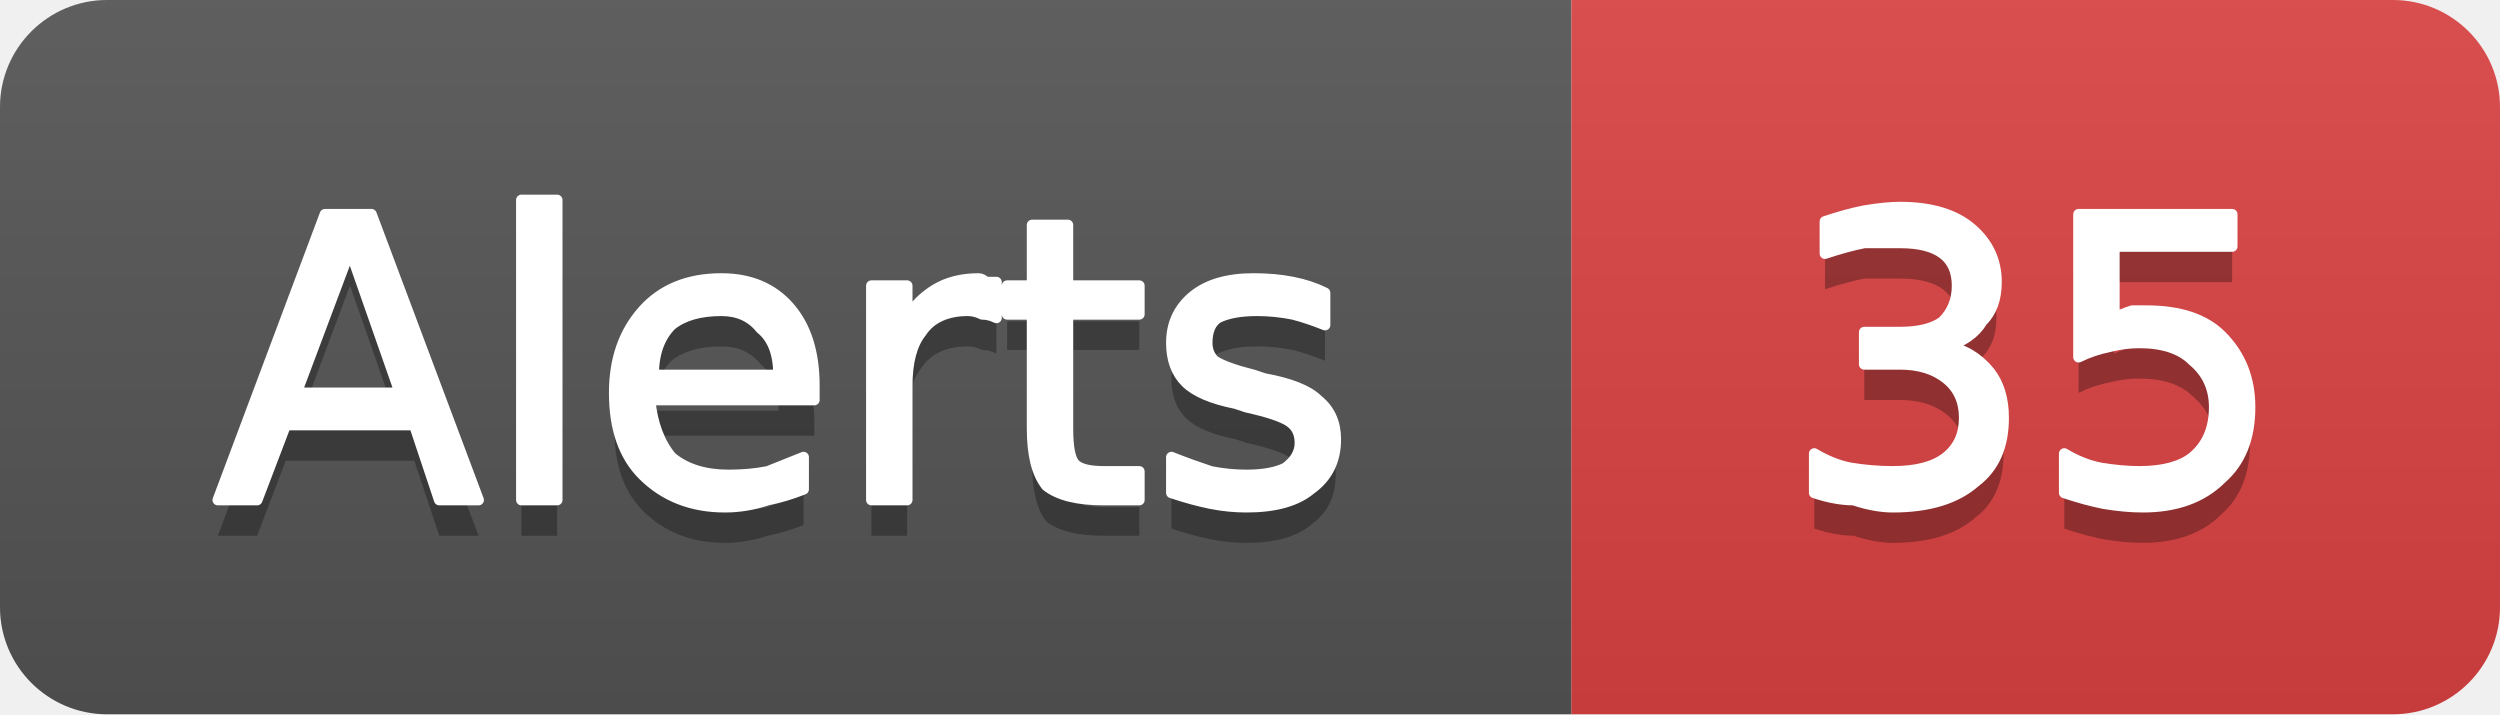
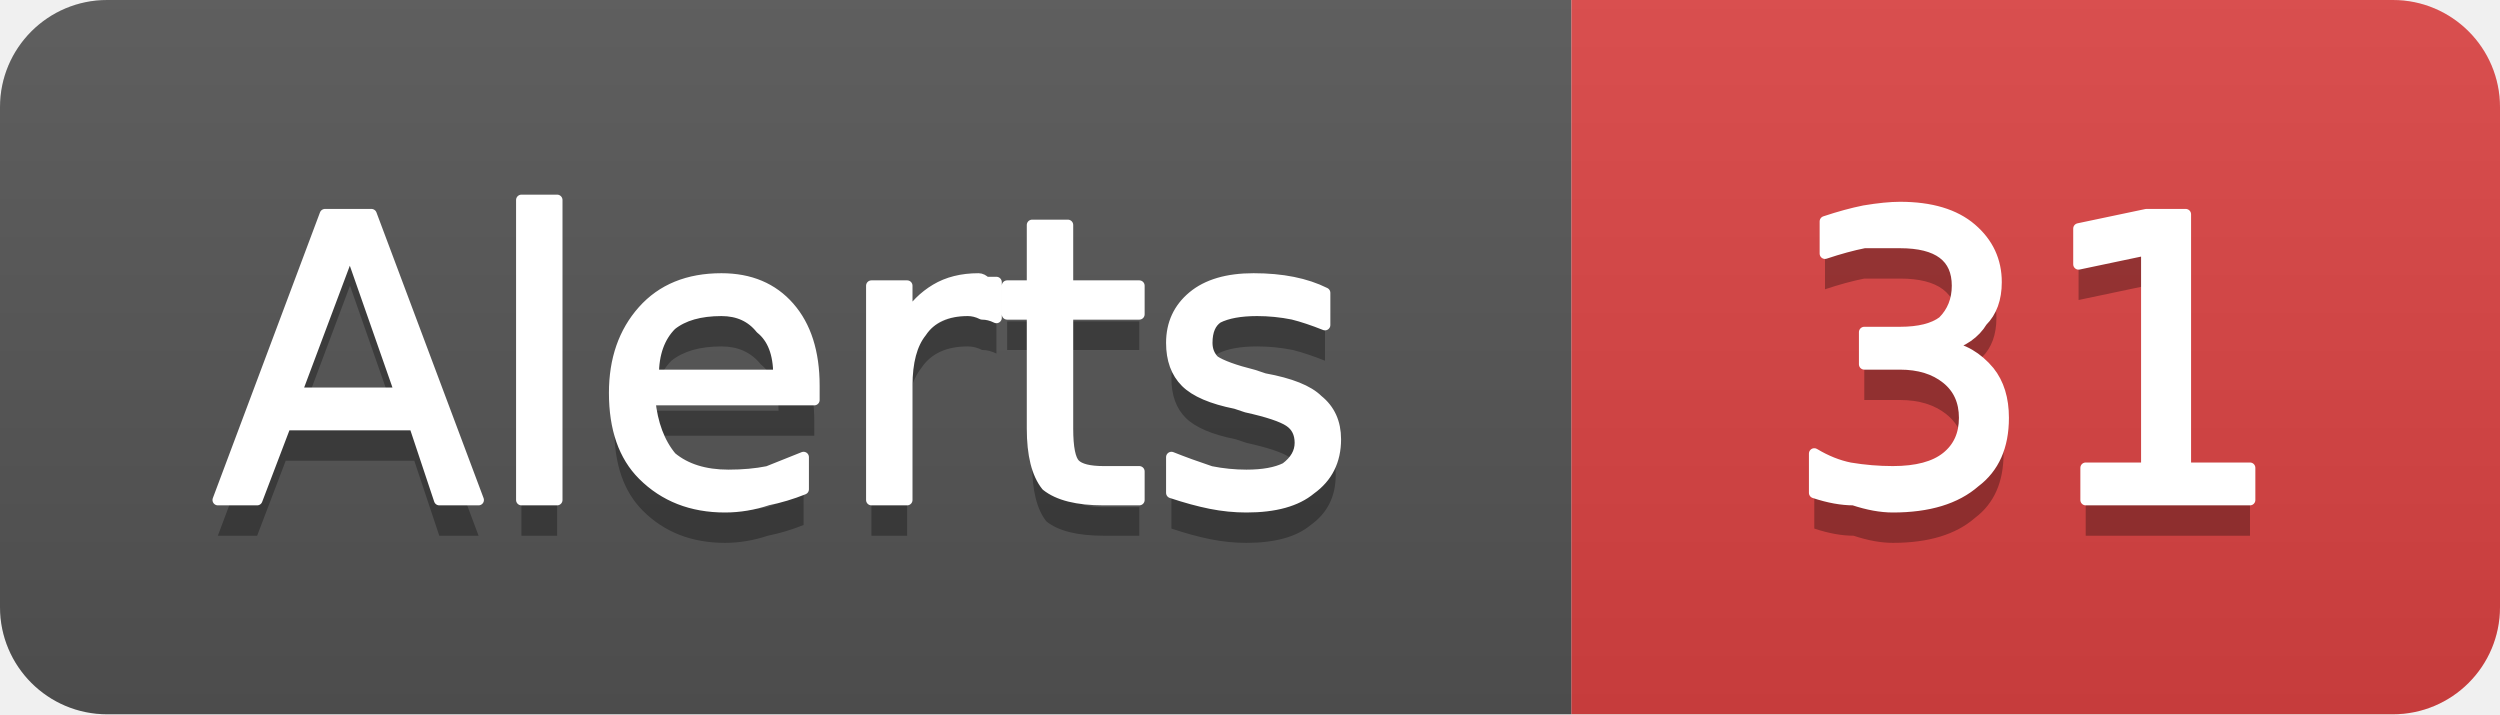
- <svg xmlns="http://www.w3.org/2000/svg" width="70" height="20" viewBox="0 0 70 20" role="img" aria-label="Alerts: 35">
+ <svg xmlns="http://www.w3.org/2000/svg" width="70" height="20" viewBox="0 0 70 20" role="img" aria-label="Alerts: 31">
  <linearGradient id="g-cluster_alert_count" x2="0" y2="100%">
    <stop offset="0" stop-color="#bbb" stop-opacity=".1" />
    <stop offset="1" stop-opacity=".1" />
  </linearGradient>
  <clipPath id="r-cluster_alert_count">
    <rect width="70" height="20" rx="3" fill="#fff" />
  </clipPath>
  <g clip-path="url(#r-cluster_alert_count)">
    <rect width="44" height="20" fill="#555" />
    <rect x="44" width="26" height="20" fill="#dd4343" />
    <rect width="70" height="20" fill="url(#g-cluster_alert_count)" />
    <path transform="translate(0 1)" fill="#010101" fill-opacity=".3" d="M9.8 7.0L8.3 11.0L11.2 11.0L9.8 7.0ZM9.1 6.0L10.4 6.0L13.4 14.0L12.3 14.0L11.6 11.9L8.0 11.9L7.2 14.0L6.1 14.0L9.1 6.0ZM14.6 5.6L15.6 5.6L15.6 14.0L14.6 14.0L14.6 5.6ZM22.8 10.8L22.8 11.2L18.2 11.2Q18.3 12.2 18.8 12.8Q19.4 13.3 20.4 13.3Q21.0 13.3 21.5 13.2Q22.0 13.0 22.5 12.8L22.5 13.7Q22.0 13.9 21.5 14.0Q20.9 14.2 20.3 14.2Q18.9 14.2 18.0 13.3Q17.2 12.5 17.2 11.0Q17.2 9.6 18.0 8.7Q18.8 7.8 20.2 7.8Q21.4 7.8 22.1 8.6Q22.8 9.4 22.8 10.8ZM21.8 10.5Q21.8 9.6 21.3 9.2Q20.9 8.7 20.2 8.7Q19.3 8.7 18.8 9.1Q18.3 9.6 18.3 10.5L21.8 10.5ZM27.9 8.9Q27.7 8.8 27.5 8.8Q27.3 8.7 27.1 8.7Q26.2 8.7 25.8 9.3Q25.4 9.8 25.4 10.8L25.4 14.0L24.4 14.0L24.4 8.0L25.4 8.0L25.4 8.9Q25.7 8.4 26.2 8.1Q26.7 7.8 27.4 7.8Q27.5 7.8 27.6 7.9Q27.7 7.9 27.9 7.9L27.9 8.9ZM29.9 6.3L29.9 8.0L31.9 8.0L31.9 8.8L29.9 8.8L29.9 12.0Q29.9 12.8 30.1 13.0Q30.3 13.2 30.9 13.2L31.9 13.2L31.9 14.0L30.9 14.0Q29.8 14.0 29.3 13.6Q28.9 13.1 28.9 12.0L28.9 8.8L28.2 8.8L28.2 8.0L28.9 8.0L28.9 6.3L29.9 6.3ZM37.1 8.2L37.1 9.1Q36.6 8.9 36.2 8.8Q35.7 8.7 35.2 8.7Q34.5 8.7 34.1 8.9Q33.8 9.1 33.8 9.6Q33.8 9.9 34.0 10.1Q34.3 10.3 35.1 10.5L35.4 10.6Q36.5 10.8 36.9 11.2Q37.4 11.6 37.4 12.3Q37.4 13.2 36.7 13.7Q36.1 14.2 34.9 14.2Q34.4 14.2 33.9 14.1Q33.4 14.0 32.8 13.8L32.8 12.8Q33.3 13.0 33.9 13.2Q34.4 13.3 34.9 13.3Q35.6 13.3 36.0 13.1Q36.4 12.8 36.4 12.4Q36.4 12.0 36.1 11.8Q35.8 11.6 34.9 11.4L34.6 11.3Q33.6 11.1 33.2 10.7Q32.8 10.3 32.8 9.6Q32.8 8.8 33.4 8.3Q34.0 7.8 35.1 7.8Q35.7 7.8 36.2 7.9Q36.7 8.0 37.1 8.2Z" />
    <path fill="#fff" stroke="#fff" stroke-width="0.3" stroke-linejoin="round" d="M9.8 7.0L8.3 11.0L11.2 11.0L9.8 7.0ZM9.1 6.0L10.4 6.0L13.4 14.0L12.3 14.0L11.6 11.9L8.0 11.9L7.2 14.0L6.1 14.0L9.1 6.0ZM14.6 5.6L15.6 5.6L15.6 14.0L14.6 14.0L14.6 5.6ZM22.8 10.8L22.8 11.2L18.2 11.2Q18.3 12.2 18.8 12.8Q19.4 13.3 20.4 13.3Q21.0 13.3 21.5 13.2Q22.0 13.0 22.5 12.8L22.5 13.7Q22.0 13.9 21.5 14.0Q20.9 14.2 20.3 14.2Q18.9 14.2 18.0 13.3Q17.2 12.5 17.2 11.0Q17.2 9.6 18.0 8.7Q18.8 7.8 20.2 7.8Q21.4 7.8 22.1 8.6Q22.8 9.4 22.8 10.8ZM21.8 10.5Q21.8 9.6 21.3 9.2Q20.9 8.7 20.2 8.7Q19.3 8.7 18.8 9.1Q18.3 9.6 18.3 10.5L21.8 10.5ZM27.9 8.9Q27.7 8.8 27.5 8.8Q27.3 8.7 27.1 8.7Q26.2 8.7 25.8 9.3Q25.4 9.8 25.4 10.8L25.4 14.0L24.4 14.0L24.4 8.0L25.4 8.0L25.4 8.9Q25.7 8.4 26.2 8.1Q26.7 7.8 27.4 7.8Q27.5 7.8 27.6 7.9Q27.7 7.9 27.9 7.9L27.9 8.9ZM29.9 6.3L29.9 8.0L31.9 8.0L31.9 8.8L29.9 8.8L29.9 12.0Q29.9 12.8 30.1 13.0Q30.3 13.2 30.9 13.2L31.9 13.2L31.9 14.0L30.9 14.0Q29.8 14.0 29.3 13.6Q28.9 13.1 28.9 12.0L28.9 8.8L28.2 8.8L28.2 8.0L28.9 8.0L28.9 6.3L29.9 6.3ZM37.1 8.2L37.1 9.1Q36.6 8.9 36.2 8.8Q35.7 8.7 35.2 8.7Q34.5 8.7 34.1 8.9Q33.8 9.1 33.8 9.6Q33.8 9.9 34.0 10.1Q34.3 10.3 35.1 10.5L35.4 10.6Q36.5 10.8 36.9 11.2Q37.4 11.6 37.4 12.3Q37.4 13.2 36.7 13.7Q36.1 14.2 34.9 14.2Q34.4 14.2 33.9 14.1Q33.4 14.0 32.8 13.8L32.8 12.8Q33.3 13.0 33.9 13.2Q34.4 13.3 34.9 13.3Q35.6 13.3 36.0 13.1Q36.4 12.8 36.4 12.4Q36.4 12.0 36.1 11.8Q35.8 11.6 34.9 11.4L34.6 11.3Q33.6 11.1 33.2 10.7Q32.8 10.3 32.8 9.6Q32.8 8.8 33.4 8.3Q34.0 7.8 35.1 7.8Q35.7 7.8 36.2 7.9Q36.7 8.0 37.1 8.2Z" />
-     <path transform="translate(0 1)" fill="#010101" fill-opacity=".3" d="M54.5 9.7Q55.2 9.8 55.7 10.4Q56.1 10.9 56.1 11.7Q56.1 12.9 55.3 13.5Q54.5 14.2 53.0 14.2Q52.5 14.2 51.9 14.0Q51.4 14.0 50.8 13.8L50.8 12.7Q51.3 13.0 51.8 13.1Q52.4 13.2 53.0 13.2Q54.0 13.2 54.5 12.8Q55.0 12.4 55.0 11.7Q55.0 11.0 54.5 10.6Q54.0 10.2 53.2 10.2L52.2 10.2L52.2 9.3L53.2 9.3Q54.0 9.3 54.4 9.0Q54.8 8.6 54.8 8.0Q54.8 7.4 54.4 7.1Q54.0 6.8 53.2 6.8Q52.7 6.8 52.2 6.8Q51.7 6.9 51.1 7.1L51.1 6.2Q51.7 6.0 52.2 5.9Q52.8 5.8 53.2 5.8Q54.5 5.8 55.2 6.4Q55.9 7.0 55.9 7.9Q55.9 8.6 55.5 9.0Q55.2 9.5 54.5 9.7ZM58.2 6.0L62.5 6.0L62.5 6.9L59.2 6.9L59.2 8.9Q59.4 8.8 59.7 8.7Q59.9 8.7 60.1 8.7Q61.5 8.7 62.2 9.4Q63.0 10.2 63.0 11.4Q63.0 12.7 62.2 13.4Q61.4 14.2 60.0 14.2Q59.5 14.2 58.9 14.1Q58.4 14.0 57.8 13.8L57.8 12.7Q58.3 13.0 58.8 13.1Q59.4 13.2 59.9 13.2Q60.9 13.2 61.4 12.8Q62.0 12.3 62.0 11.4Q62.0 10.6 61.4 10.1Q60.9 9.6 59.9 9.6Q59.5 9.6 59.1 9.7Q58.6 9.8 58.2 10.0L58.2 6.0Z" />
-     <path fill="#fff" stroke="#fff" stroke-width="0.3" stroke-linejoin="round" d="M54.5 9.7Q55.2 9.8 55.7 10.4Q56.1 10.9 56.1 11.7Q56.1 12.9 55.3 13.5Q54.5 14.2 53.0 14.2Q52.5 14.2 51.9 14.0Q51.4 14.0 50.8 13.8L50.8 12.7Q51.3 13.0 51.8 13.1Q52.4 13.2 53.0 13.2Q54.0 13.2 54.5 12.8Q55.0 12.4 55.0 11.7Q55.0 11.0 54.5 10.6Q54.0 10.2 53.2 10.2L52.2 10.2L52.2 9.3L53.2 9.3Q54.0 9.3 54.4 9.0Q54.8 8.6 54.8 8.0Q54.8 7.4 54.4 7.1Q54.0 6.8 53.2 6.8Q52.7 6.8 52.2 6.8Q51.7 6.9 51.1 7.1L51.1 6.2Q51.7 6.0 52.2 5.9Q52.8 5.8 53.2 5.8Q54.5 5.8 55.2 6.4Q55.9 7.0 55.9 7.9Q55.9 8.6 55.5 9.0Q55.2 9.5 54.5 9.7ZM58.2 6.0L62.5 6.0L62.5 6.9L59.2 6.9L59.2 8.9Q59.4 8.8 59.7 8.7Q59.9 8.7 60.1 8.7Q61.5 8.7 62.2 9.4Q63.0 10.2 63.0 11.4Q63.0 12.7 62.2 13.4Q61.4 14.2 60.0 14.2Q59.5 14.2 58.9 14.1Q58.4 14.0 57.8 13.8L57.8 12.7Q58.3 13.0 58.8 13.1Q59.4 13.2 59.9 13.2Q60.9 13.2 61.4 12.8Q62.0 12.3 62.0 11.4Q62.0 10.6 61.4 10.1Q60.9 9.6 59.9 9.6Q59.5 9.6 59.1 9.7Q58.6 9.8 58.2 10.0L58.2 6.0Z" />
+     <path transform="translate(0 1)" fill="#010101" fill-opacity=".3" d="M54.5 9.7Q55.2 9.8 55.7 10.4Q56.1 10.9 56.1 11.7Q56.1 12.9 55.3 13.5Q54.5 14.2 53.0 14.2Q52.5 14.2 51.9 14.0Q51.4 14.0 50.8 13.8L50.8 12.7Q51.3 13.0 51.8 13.1Q52.4 13.2 53.0 13.2Q54.0 13.2 54.5 12.8Q55.0 12.4 55.0 11.7Q55.0 11.0 54.5 10.6Q54.0 10.2 53.2 10.2L52.2 10.2L52.2 9.3L53.2 9.3Q54.0 9.3 54.4 9.0Q54.8 8.6 54.8 8.0Q54.8 7.4 54.4 7.1Q54.0 6.8 53.2 6.8Q52.7 6.8 52.2 6.8Q51.7 6.9 51.1 7.1L51.1 6.2Q51.7 6.0 52.2 5.9Q52.8 5.8 53.2 5.8Q54.5 5.8 55.2 6.4Q55.9 7.0 55.9 7.9Q55.9 8.6 55.5 9.0Q55.2 9.5 54.5 9.7ZM58.4 13.1L60.1 13.1L60.1 7.0L58.2 7.4L58.2 6.4L60.1 6.0L61.2 6.0L61.2 13.1L63.0 13.1L63.0 14.0L58.4 14.0L58.4 13.1Z" />
+     <path fill="#fff" stroke="#fff" stroke-width="0.3" stroke-linejoin="round" d="M54.5 9.7Q55.2 9.8 55.7 10.4Q56.1 10.9 56.1 11.7Q56.1 12.9 55.3 13.5Q54.5 14.2 53.0 14.2Q52.5 14.2 51.9 14.0Q51.4 14.0 50.8 13.8L50.8 12.7Q51.3 13.0 51.8 13.1Q52.4 13.2 53.0 13.2Q54.0 13.2 54.5 12.8Q55.0 12.4 55.0 11.7Q55.0 11.0 54.5 10.6Q54.0 10.2 53.2 10.2L52.2 10.2L52.2 9.3L53.2 9.3Q54.0 9.3 54.4 9.0Q54.8 8.6 54.8 8.0Q54.8 7.4 54.4 7.1Q54.0 6.8 53.2 6.8Q52.7 6.8 52.2 6.8Q51.7 6.9 51.1 7.1L51.1 6.2Q51.7 6.0 52.2 5.9Q52.8 5.8 53.2 5.8Q54.5 5.8 55.2 6.4Q55.9 7.0 55.9 7.9Q55.9 8.6 55.5 9.0Q55.2 9.5 54.5 9.7ZM58.4 13.1L60.1 13.1L60.1 7.0L58.2 7.4L58.2 6.4L60.1 6.0L61.2 6.0L61.2 13.1L63.0 13.1L63.0 14.0L58.4 14.0L58.4 13.1Z" />
  </g>
</svg>
